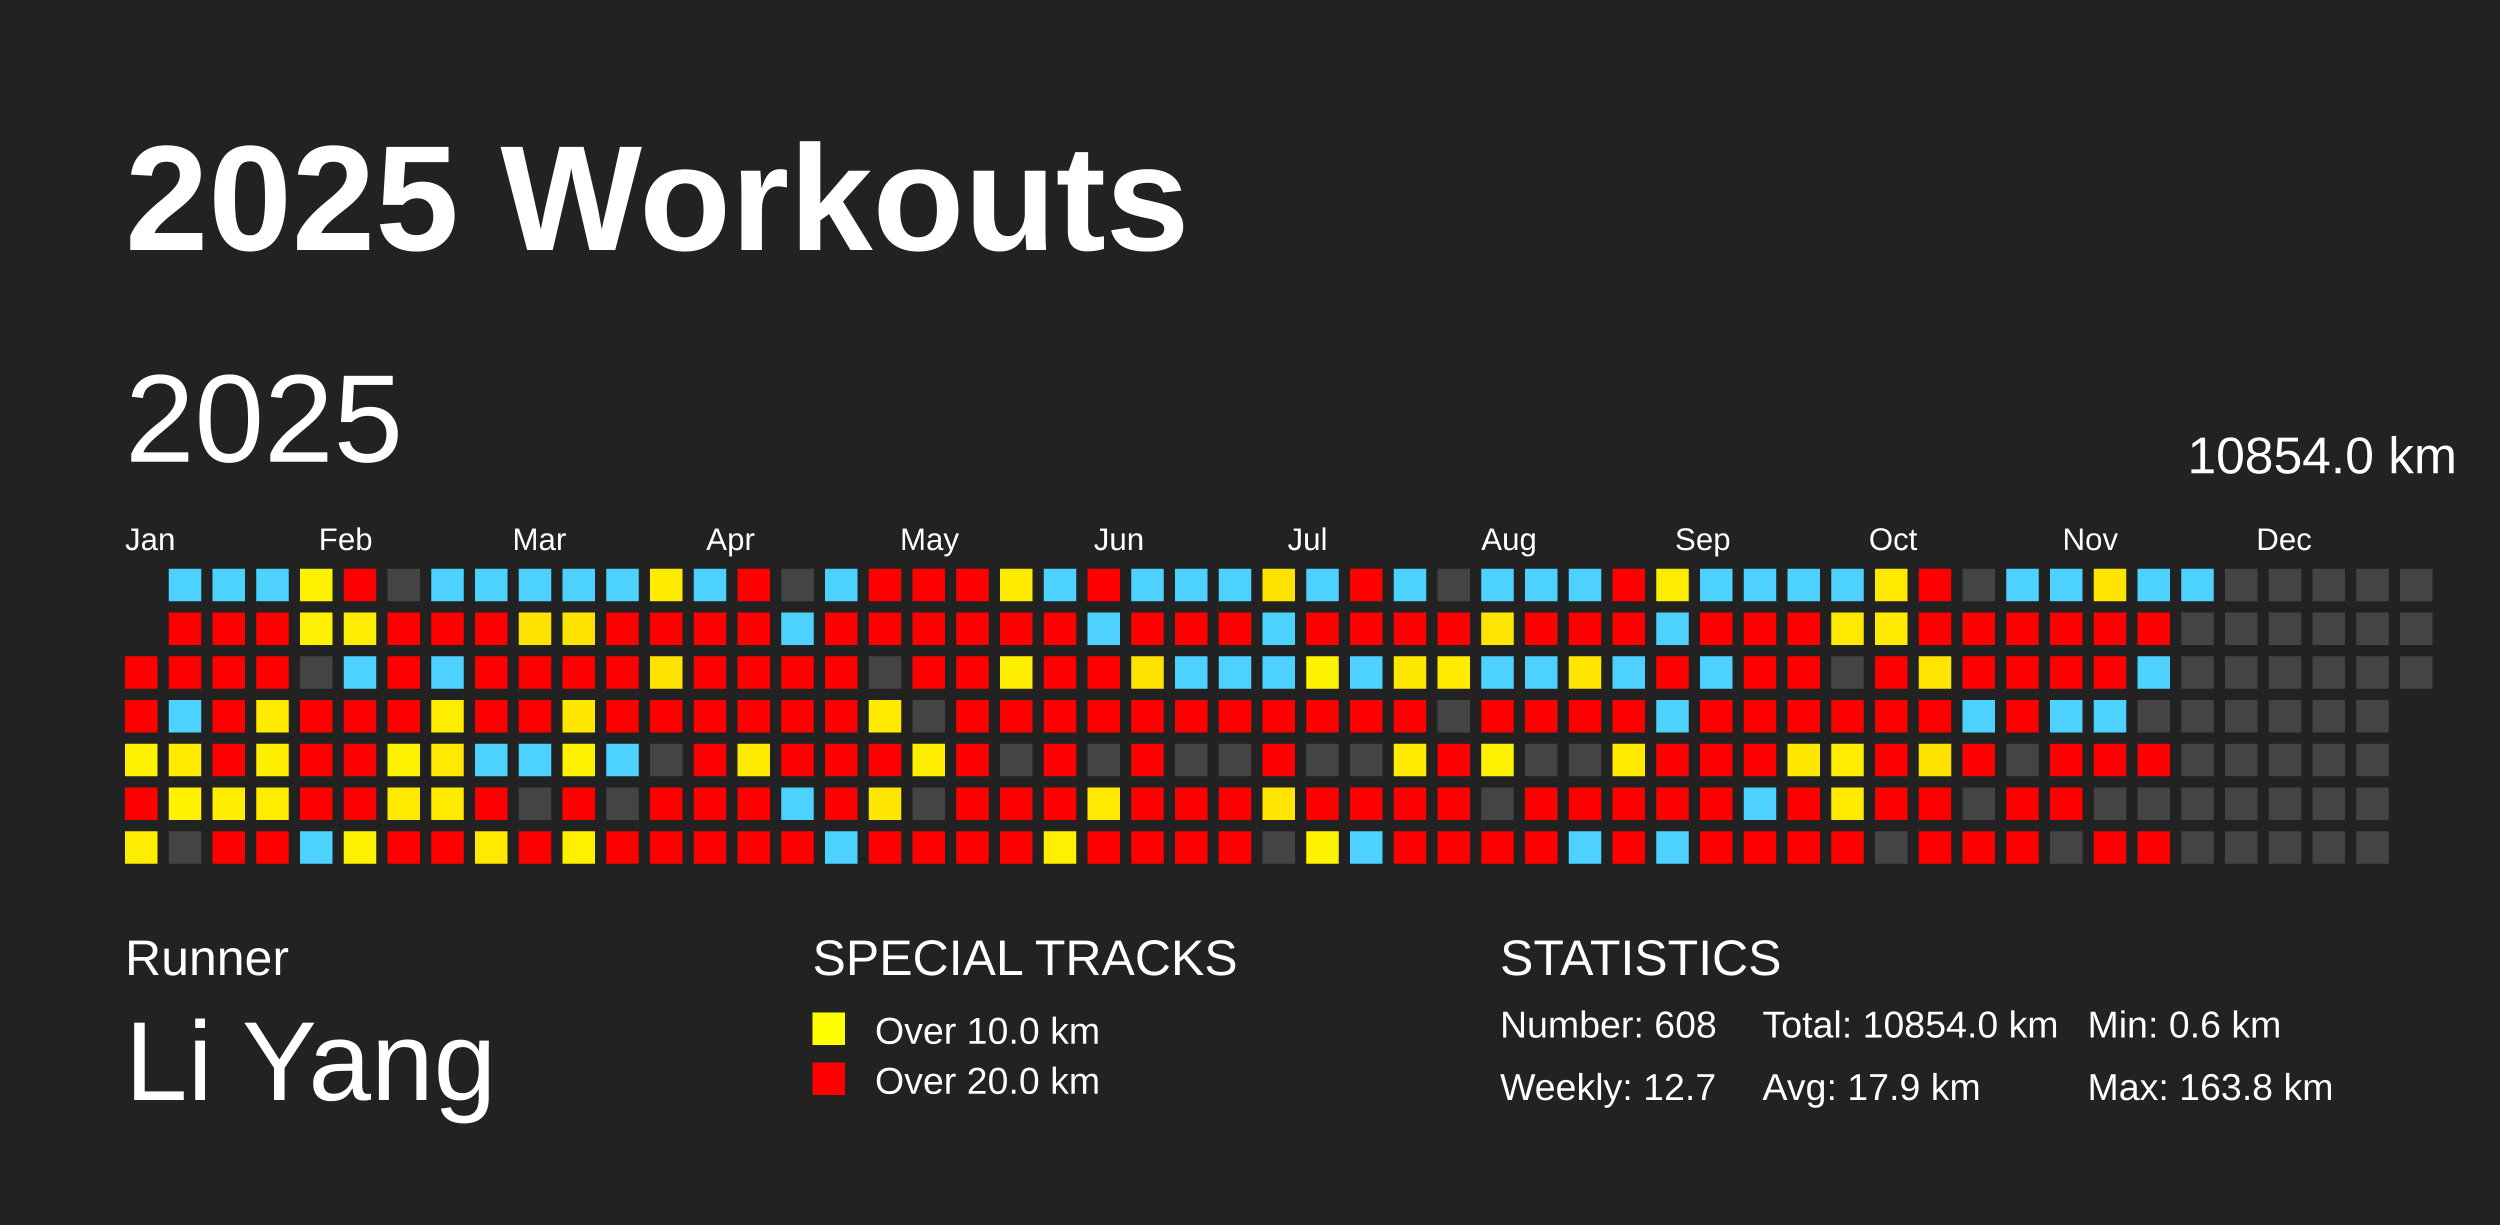
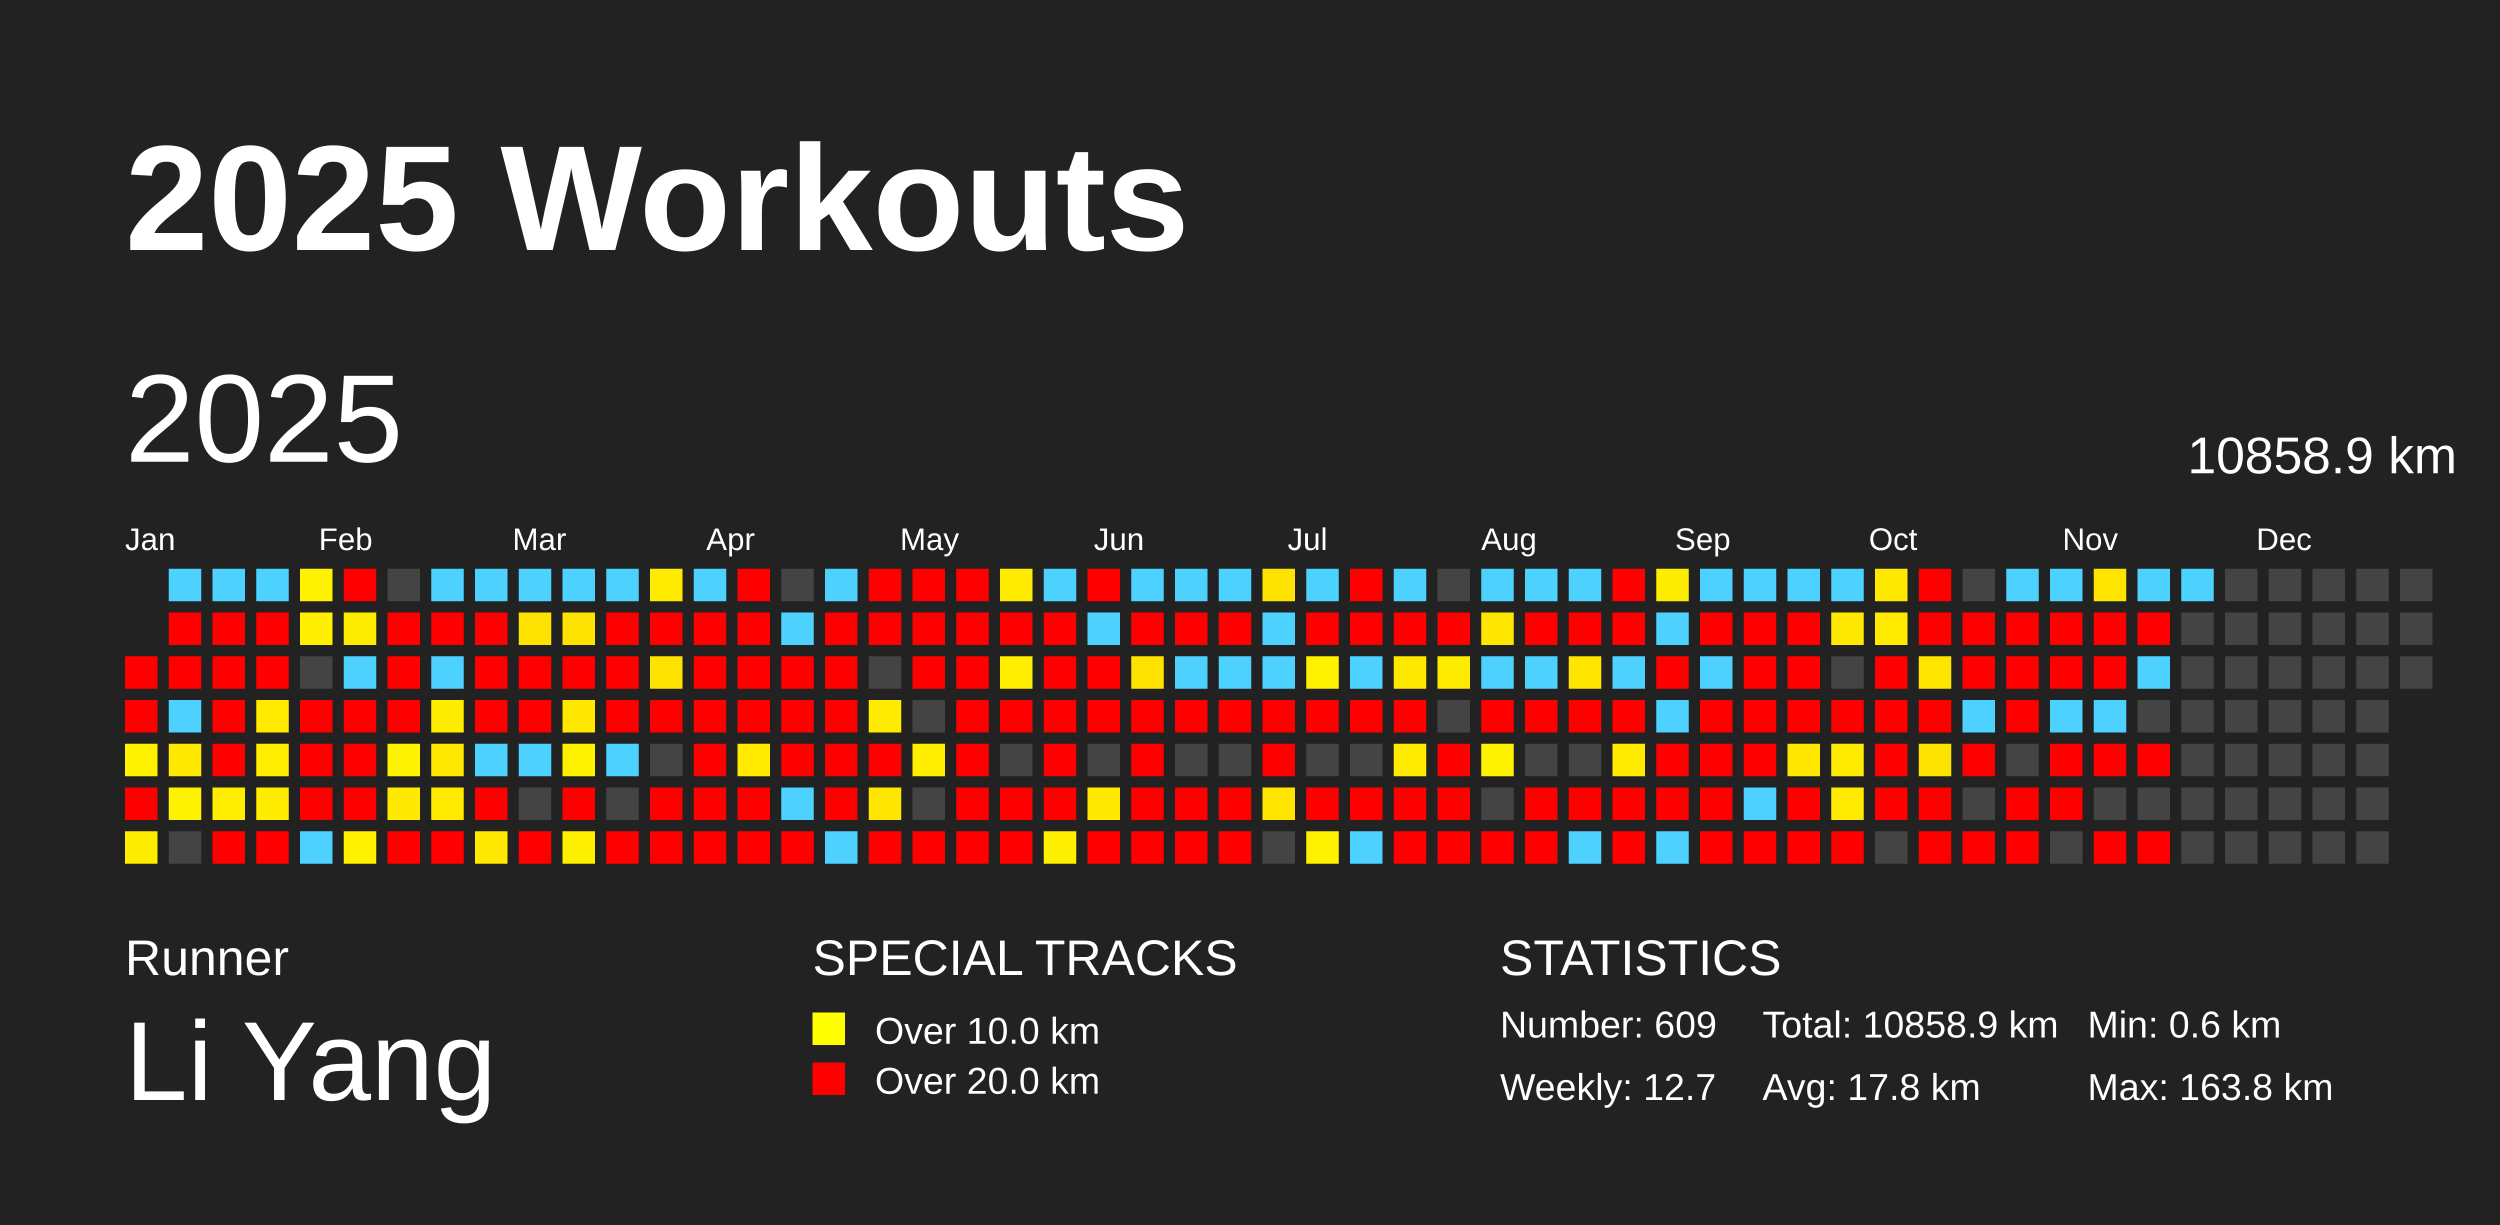
<svg xmlns="http://www.w3.org/2000/svg" baseProfile="full" height="98mm" version="1.1" viewBox="0,0,200,98" width="200mm">
  <defs />
  <rect fill="#222222" height="98" width="200" x="0" y="0" />
  <text fill="#FFFFFF" style="font-size:12px; font-family:Arial; font-weight:bold;" x="10" y="20">2025 Workouts</text>
  <text fill="#FFFFFF" style="font-size:4px; font-family:Arial" x="10" y="78">Runner</text>
  <text fill="#FFFFFF" style="font-size:9px; font-family:Arial" x="10" y="88">Li Yang</text>
  <text fill="#FFFFFF" style="font-size:4px; font-family:Arial" x="65" y="78">SPECIAL TRACKS</text>
  <rect fill="yellow" height="2.6" width="2.6" x="65" y="81" />
  <text fill="#FFFFFF" style="font-size:3px; font-family:Arial" x="70" y="83.5">Over 10.0 km</text>
  <rect fill="red" height="2.6" width="2.6" x="65" y="85" />
  <text fill="#FFFFFF" style="font-size:3px; font-family:Arial" x="70" y="87.5">Over 20.0 km</text>
  <text fill="#FFFFFF" style="font-size:4px; font-family:Arial" x="120" y="78">STATISTICS</text>
-   <text fill="#FFFFFF" style="font-size:3px; font-family:Arial" x="120" y="83">Number: 608</text>
+   <text fill="#FFFFFF" style="font-size:3px; font-family:Arial" x="120" y="83">Number: 609</text>
  <text fill="#FFFFFF" style="font-size:3px; font-family:Arial" x="120" y="88">Weekly: 12.7</text>
-   <text fill="#FFFFFF" style="font-size:3px; font-family:Arial" x="141" y="83">Total: 10854.0 km</text>
-   <text fill="#FFFFFF" style="font-size:3px; font-family:Arial" x="141" y="88">Avg: 17.9 km</text>
+   <text fill="#FFFFFF" style="font-size:3px; font-family:Arial" x="141" y="83">Total: 10858.9 km</text>
+   <text fill="#FFFFFF" style="font-size:3px; font-family:Arial" x="141" y="88">Avg: 17.8 km</text>
  <text fill="#FFFFFF" style="font-size:3px; font-family:Arial" x="167" y="83">Min: 0.6 km</text>
  <text fill="#FFFFFF" style="font-size:3px; font-family:Arial" x="167" y="88">Max: 163.8 km</text>
  <text dominant-baseline="hanging" fill="#FFFFFF" style="font-size:10.0px; font-family:Arial;" x="10" y="30">2025</text>
-   <text dominant-baseline="hanging" fill="#FFFFFF" style="font-size:4.125px; font-family:Arial;" x="175" y="35">10854.0 km</text>
+   <text dominant-baseline="hanging" fill="#FFFFFF" style="font-size:4.125px; font-family:Arial;" x="175" y="35">10858.9 km</text>
  <text fill="#FFFFFF" style="font-size:2.5px; font-family:Arial" x="10.0" y="44">Jan</text>
  <text fill="#FFFFFF" style="font-size:2.5px; font-family:Arial" x="25.5" y="44">Feb</text>
  <text fill="#FFFFFF" style="font-size:2.5px; font-family:Arial" x="41.0" y="44">Mar</text>
  <text fill="#FFFFFF" style="font-size:2.5px; font-family:Arial" x="56.5" y="44">Apr</text>
  <text fill="#FFFFFF" style="font-size:2.5px; font-family:Arial" x="72.0" y="44">May</text>
  <text fill="#FFFFFF" style="font-size:2.5px; font-family:Arial" x="87.5" y="44">Jun</text>
  <text fill="#FFFFFF" style="font-size:2.5px; font-family:Arial" x="103.0" y="44">Jul</text>
  <text fill="#FFFFFF" style="font-size:2.5px; font-family:Arial" x="118.5" y="44">Aug</text>
  <text fill="#FFFFFF" style="font-size:2.5px; font-family:Arial" x="134.0" y="44">Sep</text>
  <text fill="#FFFFFF" style="font-size:2.5px; font-family:Arial" x="149.5" y="44">Oct</text>
  <text fill="#FFFFFF" style="font-size:2.5px; font-family:Arial" x="165.0" y="44">Nov</text>
  <text fill="#FFFFFF" style="font-size:2.5px; font-family:Arial" x="180.5" y="44">Dec</text>
  <rect fill="red" height="2.6" width="2.6" x="10.0" y="52.5" />
  <rect fill="red" height="2.6" width="2.6" x="10.0" y="56.0" />
  <rect fill="#fff200" height="2.6" width="2.6" x="10.0" y="59.5" />
  <rect fill="red" height="2.6" width="2.6" x="10.0" y="63.0" />
  <rect fill="#ffed00" height="2.6" width="2.6" x="10.0" y="66.5" />
  <rect fill="#4dd2ff" height="2.6" width="2.6" x="13.5" y="45.5" />
  <rect fill="red" height="2.6" width="2.6" x="13.5" y="49.0" />
  <rect fill="red" height="2.6" width="2.6" x="13.5" y="52.5" />
  <rect fill="#4dd2ff" height="2.6" width="2.6" x="13.5" y="56.0" />
  <rect fill="#ffe900" height="2.6" width="2.6" x="13.5" y="59.5" />
  <rect fill="#fff200" height="2.6" width="2.6" x="13.5" y="63.0" />
  <rect fill="#444444" height="2.6" width="2.6" x="13.5" y="66.5" />
  <rect fill="#4dd2ff" height="2.6" width="2.6" x="17.0" y="45.5" />
  <rect fill="red" height="2.6" width="2.6" x="17.0" y="49.0" />
  <rect fill="red" height="2.6" width="2.6" x="17.0" y="52.5" />
  <rect fill="red" height="2.6" width="2.6" x="17.0" y="56.0" />
  <rect fill="red" height="2.6" width="2.6" x="17.0" y="59.5" />
  <rect fill="#ffee00" height="2.6" width="2.6" x="17.0" y="63.0" />
  <rect fill="red" height="2.6" width="2.6" x="17.0" y="66.5" />
  <rect fill="#4dd2ff" height="2.6" width="2.6" x="20.5" y="45.5" />
  <rect fill="red" height="2.6" width="2.6" x="20.5" y="49.0" />
  <rect fill="red" height="2.6" width="2.6" x="20.5" y="52.5" />
  <rect fill="#ffea00" height="2.6" width="2.6" x="20.5" y="56.0" />
  <rect fill="#ffee00" height="2.6" width="2.6" x="20.5" y="59.5" />
  <rect fill="#ffec00" height="2.6" width="2.6" x="20.5" y="63.0" />
  <rect fill="red" height="2.6" width="2.6" x="20.5" y="66.5" />
  <rect fill="#fff200" height="2.6" width="2.6" x="24.0" y="45.5" />
  <rect fill="#ffef00" height="2.6" width="2.6" x="24.0" y="49.0" />
  <rect fill="#444444" height="2.6" width="2.6" x="24.0" y="52.5" />
  <rect fill="red" height="2.6" width="2.6" x="24.0" y="56.0" />
  <rect fill="red" height="2.6" width="2.6" x="24.0" y="59.5" />
  <rect fill="red" height="2.6" width="2.6" x="24.0" y="63.0" />
  <rect fill="#4dd2ff" height="2.6" width="2.6" x="24.0" y="66.5" />
  <rect fill="red" height="2.6" width="2.6" x="27.5" y="45.5" />
  <rect fill="#ffed00" height="2.6" width="2.6" x="27.5" y="49.0" />
  <rect fill="#4dd2ff" height="2.6" width="2.6" x="27.5" y="52.5" />
  <rect fill="red" height="2.6" width="2.6" x="27.5" y="56.0" />
  <rect fill="red" height="2.6" width="2.6" x="27.5" y="59.5" />
  <rect fill="red" height="2.6" width="2.6" x="27.5" y="63.0" />
  <rect fill="#fff100" height="2.6" width="2.6" x="27.5" y="66.5" />
  <rect fill="#444444" height="2.6" width="2.6" x="31.0" y="45.5" />
  <rect fill="red" height="2.6" width="2.6" x="31.0" y="49.0" />
  <rect fill="red" height="2.6" width="2.6" x="31.0" y="52.5" />
  <rect fill="red" height="2.6" width="2.6" x="31.0" y="56.0" />
  <rect fill="#fff200" height="2.6" width="2.6" x="31.0" y="59.5" />
  <rect fill="#ffe900" height="2.6" width="2.6" x="31.0" y="63.0" />
  <rect fill="red" height="2.6" width="2.6" x="31.0" y="66.5" />
  <rect fill="#4dd2ff" height="2.6" width="2.6" x="34.5" y="45.5" />
  <rect fill="red" height="2.6" width="2.6" x="34.5" y="49.0" />
  <rect fill="#4dd2ff" height="2.6" width="2.6" x="34.5" y="52.5" />
  <rect fill="#ffed00" height="2.6" width="2.6" x="34.5" y="56.0" />
  <rect fill="#ffe900" height="2.6" width="2.6" x="34.5" y="59.5" />
  <rect fill="#ffea00" height="2.6" width="2.6" x="34.5" y="63.0" />
  <rect fill="red" height="2.6" width="2.6" x="34.5" y="66.5" />
  <rect fill="#4dd2ff" height="2.6" width="2.6" x="38.0" y="45.5" />
  <rect fill="red" height="2.6" width="2.6" x="38.0" y="49.0" />
  <rect fill="red" height="2.6" width="2.6" x="38.0" y="52.5" />
  <rect fill="red" height="2.6" width="2.6" x="38.0" y="56.0" />
  <rect fill="#4dd2ff" height="2.6" width="2.6" x="38.0" y="59.5" />
  <rect fill="red" height="2.6" width="2.6" x="38.0" y="63.0" />
  <rect fill="#ffe900" height="2.6" width="2.6" x="38.0" y="66.5" />
  <rect fill="#4dd2ff" height="2.6" width="2.6" x="41.5" y="45.5" />
  <rect fill="#ffe300" height="2.6" width="2.6" x="41.5" y="49.0" />
  <rect fill="red" height="2.6" width="2.6" x="41.5" y="52.5" />
  <rect fill="red" height="2.6" width="2.6" x="41.5" y="56.0" />
  <rect fill="#4dd2ff" height="2.6" width="2.6" x="41.5" y="59.5" />
  <rect fill="#444444" height="2.6" width="2.6" x="41.5" y="63.0" />
  <rect fill="red" height="2.6" width="2.6" x="41.5" y="66.5" />
  <rect fill="#4dd2ff" height="2.6" width="2.6" x="45.0" y="45.5" />
  <rect fill="#ffe300" height="2.6" width="2.6" x="45.0" y="49.0" />
  <rect fill="red" height="2.6" width="2.6" x="45.0" y="52.5" />
  <rect fill="#ffe700" height="2.6" width="2.6" x="45.0" y="56.0" />
  <rect fill="#fff200" height="2.6" width="2.6" x="45.0" y="59.5" />
  <rect fill="red" height="2.6" width="2.6" x="45.0" y="63.0" />
  <rect fill="#fff000" height="2.6" width="2.6" x="45.0" y="66.5" />
  <rect fill="#4dd2ff" height="2.6" width="2.6" x="48.5" y="45.5" />
  <rect fill="red" height="2.6" width="2.6" x="48.5" y="49.0" />
  <rect fill="red" height="2.6" width="2.6" x="48.5" y="52.5" />
  <rect fill="red" height="2.6" width="2.6" x="48.5" y="56.0" />
  <rect fill="#4dd2ff" height="2.6" width="2.6" x="48.5" y="59.5" />
  <rect fill="#444444" height="2.6" width="2.6" x="48.5" y="63.0" />
  <rect fill="red" height="2.6" width="2.6" x="48.5" y="66.5" />
  <rect fill="#ffeb00" height="2.6" width="2.6" x="52.0" y="45.5" />
  <rect fill="red" height="2.6" width="2.6" x="52.0" y="49.0" />
  <rect fill="#ffe300" height="2.6" width="2.6" x="52.0" y="52.5" />
  <rect fill="red" height="2.6" width="2.6" x="52.0" y="56.0" />
  <rect fill="#444444" height="2.6" width="2.6" x="52.0" y="59.5" />
  <rect fill="red" height="2.6" width="2.6" x="52.0" y="63.0" />
  <rect fill="red" height="2.6" width="2.6" x="52.0" y="66.5" />
  <rect fill="#4dd2ff" height="2.6" width="2.6" x="55.5" y="45.5" />
  <rect fill="red" height="2.6" width="2.6" x="55.5" y="49.0" />
  <rect fill="red" height="2.6" width="2.6" x="55.5" y="52.5" />
  <rect fill="red" height="2.6" width="2.6" x="55.5" y="56.0" />
  <rect fill="red" height="2.6" width="2.6" x="55.5" y="59.5" />
  <rect fill="red" height="2.6" width="2.6" x="55.5" y="63.0" />
  <rect fill="red" height="2.6" width="2.6" x="55.5" y="66.5" />
  <rect fill="red" height="2.6" width="2.6" x="59.0" y="45.5" />
  <rect fill="red" height="2.6" width="2.6" x="59.0" y="49.0" />
  <rect fill="red" height="2.6" width="2.6" x="59.0" y="52.5" />
  <rect fill="red" height="2.6" width="2.6" x="59.0" y="56.0" />
  <rect fill="#ffea00" height="2.6" width="2.6" x="59.0" y="59.5" />
  <rect fill="red" height="2.6" width="2.6" x="59.0" y="63.0" />
  <rect fill="red" height="2.6" width="2.6" x="59.0" y="66.5" />
  <rect fill="#444444" height="2.6" width="2.6" x="62.5" y="45.5" />
  <rect fill="#4dd2ff" height="2.6" width="2.6" x="62.5" y="49.0" />
  <rect fill="red" height="2.6" width="2.6" x="62.5" y="52.5" />
  <rect fill="red" height="2.6" width="2.6" x="62.5" y="56.0" />
  <rect fill="red" height="2.6" width="2.6" x="62.5" y="59.5" />
  <rect fill="#4dd2ff" height="2.6" width="2.6" x="62.5" y="63.0" />
  <rect fill="red" height="2.6" width="2.6" x="62.5" y="66.5" />
  <rect fill="#4dd2ff" height="2.6" width="2.6" x="66.0" y="45.5" />
  <rect fill="red" height="2.6" width="2.6" x="66.0" y="49.0" />
  <rect fill="red" height="2.6" width="2.6" x="66.0" y="52.5" />
  <rect fill="red" height="2.6" width="2.6" x="66.0" y="56.0" />
  <rect fill="red" height="2.6" width="2.6" x="66.0" y="59.5" />
  <rect fill="red" height="2.6" width="2.6" x="66.0" y="63.0" />
  <rect fill="#4dd2ff" height="2.6" width="2.6" x="66.0" y="66.5" />
  <rect fill="red" height="2.6" width="2.6" x="69.5" y="45.5" />
  <rect fill="red" height="2.6" width="2.6" x="69.5" y="49.0" />
  <rect fill="#444444" height="2.6" width="2.6" x="69.5" y="52.5" />
  <rect fill="#ffeb00" height="2.6" width="2.6" x="69.5" y="56.0" />
  <rect fill="red" height="2.6" width="2.6" x="69.5" y="59.5" />
  <rect fill="#ffe600" height="2.6" width="2.6" x="69.5" y="63.0" />
  <rect fill="red" height="2.6" width="2.6" x="69.5" y="66.5" />
  <rect fill="red" height="2.6" width="2.6" x="73.0" y="45.5" />
  <rect fill="red" height="2.6" width="2.6" x="73.0" y="49.0" />
  <rect fill="red" height="2.6" width="2.6" x="73.0" y="52.5" />
  <rect fill="#444444" height="2.6" width="2.6" x="73.0" y="56.0" />
  <rect fill="#ffee00" height="2.6" width="2.6" x="73.0" y="59.5" />
  <rect fill="#444444" height="2.6" width="2.6" x="73.0" y="63.0" />
  <rect fill="red" height="2.6" width="2.6" x="73.0" y="66.5" />
  <rect fill="red" height="2.6" width="2.6" x="76.5" y="45.5" />
  <rect fill="red" height="2.6" width="2.6" x="76.5" y="49.0" />
  <rect fill="red" height="2.6" width="2.6" x="76.5" y="52.5" />
  <rect fill="red" height="2.6" width="2.6" x="76.5" y="56.0" />
  <rect fill="red" height="2.6" width="2.6" x="76.5" y="59.5" />
  <rect fill="red" height="2.6" width="2.6" x="76.5" y="63.0" />
  <rect fill="red" height="2.6" width="2.6" x="76.5" y="66.5" />
  <rect fill="#ffeb00" height="2.6" width="2.6" x="80.0" y="45.5" />
  <rect fill="red" height="2.6" width="2.6" x="80.0" y="49.0" />
  <rect fill="#ffee00" height="2.6" width="2.6" x="80.0" y="52.5" />
  <rect fill="red" height="2.6" width="2.6" x="80.0" y="56.0" />
  <rect fill="#444444" height="2.6" width="2.6" x="80.0" y="59.5" />
  <rect fill="red" height="2.6" width="2.6" x="80.0" y="63.0" />
  <rect fill="red" height="2.6" width="2.6" x="80.0" y="66.5" />
  <rect fill="#4dd2ff" height="2.6" width="2.6" x="83.5" y="45.5" />
  <rect fill="red" height="2.6" width="2.6" x="83.5" y="49.0" />
  <rect fill="red" height="2.6" width="2.6" x="83.5" y="52.5" />
  <rect fill="red" height="2.6" width="2.6" x="83.5" y="56.0" />
  <rect fill="red" height="2.6" width="2.6" x="83.5" y="59.5" />
  <rect fill="red" height="2.6" width="2.6" x="83.5" y="63.0" />
  <rect fill="#ffef00" height="2.6" width="2.6" x="83.5" y="66.5" />
  <rect fill="red" height="2.6" width="2.6" x="87.0" y="45.5" />
  <rect fill="#4dd2ff" height="2.6" width="2.6" x="87.0" y="49.0" />
  <rect fill="red" height="2.6" width="2.6" x="87.0" y="52.5" />
  <rect fill="red" height="2.6" width="2.6" x="87.0" y="56.0" />
  <rect fill="#444444" height="2.6" width="2.6" x="87.0" y="59.5" />
  <rect fill="#ffe900" height="2.6" width="2.6" x="87.0" y="63.0" />
  <rect fill="red" height="2.6" width="2.6" x="87.0" y="66.5" />
  <rect fill="#4dd2ff" height="2.6" width="2.6" x="90.5" y="45.5" />
  <rect fill="red" height="2.6" width="2.6" x="90.5" y="49.0" />
  <rect fill="#ffe300" height="2.6" width="2.6" x="90.5" y="52.5" />
  <rect fill="red" height="2.6" width="2.6" x="90.5" y="56.0" />
  <rect fill="red" height="2.6" width="2.6" x="90.5" y="59.5" />
  <rect fill="red" height="2.6" width="2.6" x="90.5" y="63.0" />
  <rect fill="red" height="2.6" width="2.6" x="90.5" y="66.5" />
  <rect fill="#4dd2ff" height="2.6" width="2.6" x="94.0" y="45.5" />
  <rect fill="red" height="2.6" width="2.6" x="94.0" y="49.0" />
  <rect fill="#4dd2ff" height="2.6" width="2.6" x="94.0" y="52.5" />
  <rect fill="red" height="2.6" width="2.6" x="94.0" y="56.0" />
  <rect fill="#444444" height="2.6" width="2.6" x="94.0" y="59.5" />
  <rect fill="red" height="2.6" width="2.6" x="94.0" y="63.0" />
  <rect fill="red" height="2.6" width="2.6" x="94.0" y="66.5" />
  <rect fill="#4dd2ff" height="2.6" width="2.6" x="97.5" y="45.5" />
  <rect fill="red" height="2.6" width="2.6" x="97.5" y="49.0" />
  <rect fill="#4dd2ff" height="2.6" width="2.6" x="97.5" y="52.5" />
  <rect fill="red" height="2.6" width="2.6" x="97.5" y="56.0" />
  <rect fill="#444444" height="2.6" width="2.6" x="97.5" y="59.5" />
  <rect fill="red" height="2.6" width="2.6" x="97.5" y="63.0" />
  <rect fill="red" height="2.6" width="2.6" x="97.5" y="66.5" />
  <rect fill="#ffe300" height="2.6" width="2.6" x="101.0" y="45.5" />
  <rect fill="#4dd2ff" height="2.6" width="2.6" x="101.0" y="49.0" />
  <rect fill="#4dd2ff" height="2.6" width="2.6" x="101.0" y="52.5" />
  <rect fill="red" height="2.6" width="2.6" x="101.0" y="56.0" />
  <rect fill="red" height="2.6" width="2.6" x="101.0" y="59.5" />
  <rect fill="#ffe500" height="2.6" width="2.6" x="101.0" y="63.0" />
  <rect fill="#444444" height="2.6" width="2.6" x="101.0" y="66.5" />
  <rect fill="#4dd2ff" height="2.6" width="2.6" x="104.5" y="45.5" />
  <rect fill="red" height="2.6" width="2.6" x="104.5" y="49.0" />
  <rect fill="#fff200" height="2.6" width="2.6" x="104.5" y="52.5" />
  <rect fill="red" height="2.6" width="2.6" x="104.5" y="56.0" />
  <rect fill="#444444" height="2.6" width="2.6" x="104.5" y="59.5" />
  <rect fill="red" height="2.6" width="2.6" x="104.5" y="63.0" />
  <rect fill="#fff200" height="2.6" width="2.6" x="104.5" y="66.5" />
  <rect fill="red" height="2.6" width="2.6" x="108.0" y="45.5" />
  <rect fill="red" height="2.6" width="2.6" x="108.0" y="49.0" />
  <rect fill="#4dd2ff" height="2.6" width="2.6" x="108.0" y="52.5" />
  <rect fill="red" height="2.6" width="2.6" x="108.0" y="56.0" />
  <rect fill="#444444" height="2.6" width="2.6" x="108.0" y="59.5" />
  <rect fill="red" height="2.6" width="2.6" x="108.0" y="63.0" />
  <rect fill="#4dd2ff" height="2.6" width="2.6" x="108.0" y="66.5" />
  <rect fill="#4dd2ff" height="2.6" width="2.6" x="111.5" y="45.5" />
  <rect fill="red" height="2.6" width="2.6" x="111.5" y="49.0" />
  <rect fill="#ffe800" height="2.6" width="2.6" x="111.5" y="52.5" />
  <rect fill="red" height="2.6" width="2.6" x="111.5" y="56.0" />
  <rect fill="#ffeb00" height="2.6" width="2.6" x="111.5" y="59.5" />
  <rect fill="red" height="2.6" width="2.6" x="111.5" y="63.0" />
  <rect fill="red" height="2.6" width="2.6" x="111.5" y="66.5" />
  <rect fill="#444444" height="2.6" width="2.6" x="115.0" y="45.5" />
  <rect fill="red" height="2.6" width="2.6" x="115.0" y="49.0" />
  <rect fill="#ffeb00" height="2.6" width="2.6" x="115.0" y="52.5" />
  <rect fill="#444444" height="2.6" width="2.6" x="115.0" y="56.0" />
  <rect fill="red" height="2.6" width="2.6" x="115.0" y="59.5" />
  <rect fill="red" height="2.6" width="2.6" x="115.0" y="63.0" />
  <rect fill="red" height="2.6" width="2.6" x="115.0" y="66.5" />
  <rect fill="#4dd2ff" height="2.6" width="2.6" x="118.5" y="45.5" />
  <rect fill="#ffe600" height="2.6" width="2.6" x="118.5" y="49.0" />
  <rect fill="#4dd2ff" height="2.6" width="2.6" x="118.5" y="52.5" />
  <rect fill="red" height="2.6" width="2.6" x="118.5" y="56.0" />
  <rect fill="#fff200" height="2.6" width="2.6" x="118.5" y="59.5" />
  <rect fill="#444444" height="2.6" width="2.6" x="118.5" y="63.0" />
  <rect fill="red" height="2.6" width="2.6" x="118.5" y="66.5" />
  <rect fill="#4dd2ff" height="2.6" width="2.6" x="122.0" y="45.5" />
  <rect fill="red" height="2.6" width="2.6" x="122.0" y="49.0" />
  <rect fill="#4dd2ff" height="2.6" width="2.6" x="122.0" y="52.5" />
  <rect fill="red" height="2.6" width="2.6" x="122.0" y="56.0" />
  <rect fill="#444444" height="2.6" width="2.6" x="122.0" y="59.5" />
  <rect fill="red" height="2.6" width="2.6" x="122.0" y="63.0" />
  <rect fill="red" height="2.6" width="2.6" x="122.0" y="66.5" />
  <rect fill="#4dd2ff" height="2.6" width="2.6" x="125.5" y="45.5" />
  <rect fill="red" height="2.6" width="2.6" x="125.5" y="49.0" />
  <rect fill="#ffe500" height="2.6" width="2.6" x="125.5" y="52.5" />
  <rect fill="red" height="2.6" width="2.6" x="125.5" y="56.0" />
  <rect fill="#444444" height="2.6" width="2.6" x="125.5" y="59.5" />
  <rect fill="red" height="2.6" width="2.6" x="125.5" y="63.0" />
  <rect fill="#4dd2ff" height="2.6" width="2.6" x="125.5" y="66.5" />
  <rect fill="red" height="2.6" width="2.6" x="129.0" y="45.5" />
  <rect fill="red" height="2.6" width="2.6" x="129.0" y="49.0" />
  <rect fill="#4dd2ff" height="2.6" width="2.6" x="129.0" y="52.5" />
  <rect fill="red" height="2.6" width="2.6" x="129.0" y="56.0" />
  <rect fill="#ffea00" height="2.6" width="2.6" x="129.0" y="59.5" />
  <rect fill="red" height="2.6" width="2.6" x="129.0" y="63.0" />
  <rect fill="red" height="2.6" width="2.6" x="129.0" y="66.5" />
  <rect fill="#ffed00" height="2.6" width="2.6" x="132.5" y="45.5" />
  <rect fill="#4dd2ff" height="2.6" width="2.6" x="132.5" y="49.0" />
  <rect fill="red" height="2.6" width="2.6" x="132.5" y="52.5" />
  <rect fill="#4dd2ff" height="2.6" width="2.6" x="132.5" y="56.0" />
  <rect fill="red" height="2.6" width="2.6" x="132.5" y="59.5" />
  <rect fill="red" height="2.6" width="2.6" x="132.5" y="63.0" />
  <rect fill="#4dd2ff" height="2.6" width="2.6" x="132.5" y="66.5" />
  <rect fill="#4dd2ff" height="2.6" width="2.6" x="136.0" y="45.5" />
  <rect fill="red" height="2.6" width="2.6" x="136.0" y="49.0" />
  <rect fill="#4dd2ff" height="2.6" width="2.6" x="136.0" y="52.5" />
  <rect fill="red" height="2.6" width="2.6" x="136.0" y="56.0" />
  <rect fill="red" height="2.6" width="2.6" x="136.0" y="59.5" />
  <rect fill="red" height="2.6" width="2.6" x="136.0" y="63.0" />
  <rect fill="red" height="2.6" width="2.6" x="136.0" y="66.5" />
  <rect fill="#4dd2ff" height="2.6" width="2.6" x="139.5" y="45.5" />
  <rect fill="red" height="2.6" width="2.6" x="139.5" y="49.0" />
  <rect fill="red" height="2.6" width="2.6" x="139.5" y="52.5" />
  <rect fill="red" height="2.6" width="2.6" x="139.5" y="56.0" />
  <rect fill="red" height="2.6" width="2.6" x="139.5" y="59.5" />
  <rect fill="#4dd2ff" height="2.6" width="2.6" x="139.5" y="63.0" />
  <rect fill="red" height="2.6" width="2.6" x="139.5" y="66.5" />
  <rect fill="#4dd2ff" height="2.6" width="2.6" x="143.0" y="45.5" />
  <rect fill="red" height="2.6" width="2.6" x="143.0" y="49.0" />
  <rect fill="red" height="2.6" width="2.6" x="143.0" y="52.5" />
  <rect fill="red" height="2.6" width="2.6" x="143.0" y="56.0" />
  <rect fill="#ffe700" height="2.6" width="2.6" x="143.0" y="59.5" />
  <rect fill="red" height="2.6" width="2.6" x="143.0" y="63.0" />
  <rect fill="red" height="2.6" width="2.6" x="143.0" y="66.5" />
  <rect fill="#4dd2ff" height="2.6" width="2.6" x="146.5" y="45.5" />
  <rect fill="#ffe900" height="2.6" width="2.6" x="146.5" y="49.0" />
  <rect fill="#444444" height="2.6" width="2.6" x="146.5" y="52.5" />
  <rect fill="red" height="2.6" width="2.6" x="146.5" y="56.0" />
  <rect fill="#ffec00" height="2.6" width="2.6" x="146.5" y="59.5" />
  <rect fill="#ffea00" height="2.6" width="2.6" x="146.5" y="63.0" />
  <rect fill="red" height="2.6" width="2.6" x="146.5" y="66.5" />
  <rect fill="#ffe900" height="2.6" width="2.6" x="150.0" y="45.5" />
  <rect fill="#ffea00" height="2.6" width="2.6" x="150.0" y="49.0" />
  <rect fill="red" height="2.6" width="2.6" x="150.0" y="52.5" />
  <rect fill="red" height="2.6" width="2.6" x="150.0" y="56.0" />
  <rect fill="red" height="2.6" width="2.6" x="150.0" y="59.5" />
  <rect fill="red" height="2.6" width="2.6" x="150.0" y="63.0" />
  <rect fill="#444444" height="2.6" width="2.6" x="150.0" y="66.5" />
  <rect fill="red" height="2.6" width="2.6" x="153.5" y="45.5" />
  <rect fill="red" height="2.6" width="2.6" x="153.5" y="49.0" />
  <rect fill="#ffe400" height="2.6" width="2.6" x="153.5" y="52.5" />
  <rect fill="red" height="2.6" width="2.6" x="153.5" y="56.0" />
  <rect fill="#ffe300" height="2.6" width="2.6" x="153.5" y="59.5" />
  <rect fill="red" height="2.6" width="2.6" x="153.5" y="63.0" />
  <rect fill="red" height="2.6" width="2.6" x="153.5" y="66.5" />
  <rect fill="#444444" height="2.6" width="2.6" x="157.0" y="45.5" />
  <rect fill="red" height="2.6" width="2.6" x="157.0" y="49.0" />
  <rect fill="red" height="2.6" width="2.6" x="157.0" y="52.5" />
  <rect fill="#4dd2ff" height="2.6" width="2.6" x="157.0" y="56.0" />
  <rect fill="red" height="2.6" width="2.6" x="157.0" y="59.5" />
  <rect fill="#444444" height="2.6" width="2.6" x="157.0" y="63.0" />
  <rect fill="red" height="2.6" width="2.6" x="157.0" y="66.5" />
  <rect fill="#4dd2ff" height="2.6" width="2.6" x="160.5" y="45.5" />
  <rect fill="red" height="2.6" width="2.6" x="160.5" y="49.0" />
  <rect fill="red" height="2.6" width="2.6" x="160.5" y="52.5" />
  <rect fill="red" height="2.6" width="2.6" x="160.5" y="56.0" />
  <rect fill="#444444" height="2.6" width="2.6" x="160.5" y="59.5" />
  <rect fill="red" height="2.6" width="2.6" x="160.5" y="63.0" />
  <rect fill="red" height="2.6" width="2.6" x="160.5" y="66.5" />
  <rect fill="#4dd2ff" height="2.6" width="2.6" x="164.0" y="45.5" />
  <rect fill="red" height="2.6" width="2.6" x="164.0" y="49.0" />
  <rect fill="red" height="2.6" width="2.6" x="164.0" y="52.5" />
  <rect fill="#4dd2ff" height="2.6" width="2.6" x="164.0" y="56.0" />
  <rect fill="red" height="2.6" width="2.6" x="164.0" y="59.5" />
  <rect fill="red" height="2.6" width="2.6" x="164.0" y="63.0" />
  <rect fill="#444444" height="2.6" width="2.6" x="164.0" y="66.5" />
  <rect fill="#ffe400" height="2.6" width="2.6" x="167.5" y="45.5" />
  <rect fill="red" height="2.6" width="2.6" x="167.5" y="49.0" />
  <rect fill="red" height="2.6" width="2.6" x="167.5" y="52.5" />
  <rect fill="#4dd2ff" height="2.6" width="2.6" x="167.5" y="56.0" />
  <rect fill="red" height="2.6" width="2.6" x="167.5" y="59.5" />
  <rect fill="#444444" height="2.6" width="2.6" x="167.5" y="63.0" />
  <rect fill="red" height="2.6" width="2.6" x="167.5" y="66.5" />
  <rect fill="#4dd2ff" height="2.6" width="2.6" x="171.0" y="45.5" />
  <rect fill="red" height="2.6" width="2.6" x="171.0" y="49.0" />
  <rect fill="#4dd2ff" height="2.6" width="2.6" x="171.0" y="52.5" />
  <rect fill="#444444" height="2.6" width="2.6" x="171.0" y="56.0" />
  <rect fill="red" height="2.6" width="2.6" x="171.0" y="59.5" />
  <rect fill="#444444" height="2.6" width="2.6" x="171.0" y="63.0" />
  <rect fill="red" height="2.6" width="2.6" x="171.0" y="66.5" />
  <rect fill="#4dd2ff" height="2.6" width="2.6" x="174.5" y="45.5" />
  <rect fill="#444444" height="2.6" width="2.6" x="174.5" y="49.0" />
  <rect fill="#444444" height="2.6" width="2.6" x="174.5" y="52.5" />
  <rect fill="#444444" height="2.6" width="2.6" x="174.5" y="56.0" />
  <rect fill="#444444" height="2.6" width="2.6" x="174.5" y="59.5" />
  <rect fill="#444444" height="2.6" width="2.6" x="174.5" y="63.0" />
  <rect fill="#444444" height="2.6" width="2.6" x="174.5" y="66.5" />
  <rect fill="#444444" height="2.6" width="2.6" x="178.0" y="45.5" />
  <rect fill="#444444" height="2.6" width="2.6" x="178.0" y="49.0" />
  <rect fill="#444444" height="2.6" width="2.6" x="178.0" y="52.5" />
  <rect fill="#444444" height="2.6" width="2.6" x="178.0" y="56.0" />
  <rect fill="#444444" height="2.6" width="2.6" x="178.0" y="59.5" />
  <rect fill="#444444" height="2.6" width="2.6" x="178.0" y="63.0" />
  <rect fill="#444444" height="2.6" width="2.6" x="178.0" y="66.5" />
  <rect fill="#444444" height="2.6" width="2.6" x="181.5" y="45.5" />
  <rect fill="#444444" height="2.6" width="2.6" x="181.5" y="49.0" />
  <rect fill="#444444" height="2.6" width="2.6" x="181.5" y="52.5" />
  <rect fill="#444444" height="2.6" width="2.6" x="181.5" y="56.0" />
  <rect fill="#444444" height="2.6" width="2.6" x="181.5" y="59.5" />
  <rect fill="#444444" height="2.6" width="2.6" x="181.5" y="63.0" />
  <rect fill="#444444" height="2.6" width="2.6" x="181.5" y="66.5" />
  <rect fill="#444444" height="2.6" width="2.6" x="185.0" y="45.5" />
  <rect fill="#444444" height="2.6" width="2.6" x="185.0" y="49.0" />
  <rect fill="#444444" height="2.6" width="2.6" x="185.0" y="52.5" />
  <rect fill="#444444" height="2.6" width="2.6" x="185.0" y="56.0" />
  <rect fill="#444444" height="2.6" width="2.6" x="185.0" y="59.5" />
  <rect fill="#444444" height="2.6" width="2.6" x="185.0" y="63.0" />
  <rect fill="#444444" height="2.6" width="2.6" x="185.0" y="66.5" />
  <rect fill="#444444" height="2.6" width="2.6" x="188.5" y="45.5" />
  <rect fill="#444444" height="2.6" width="2.6" x="188.5" y="49.0" />
  <rect fill="#444444" height="2.6" width="2.6" x="188.5" y="52.5" />
  <rect fill="#444444" height="2.6" width="2.6" x="188.5" y="56.0" />
  <rect fill="#444444" height="2.6" width="2.6" x="188.5" y="59.5" />
  <rect fill="#444444" height="2.6" width="2.6" x="188.5" y="63.0" />
  <rect fill="#444444" height="2.6" width="2.6" x="188.5" y="66.5" />
  <rect fill="#444444" height="2.6" width="2.6" x="192.0" y="45.5" />
  <rect fill="#444444" height="2.6" width="2.6" x="192.0" y="49.0" />
  <rect fill="#444444" height="2.6" width="2.6" x="192.0" y="52.5" />
</svg>
